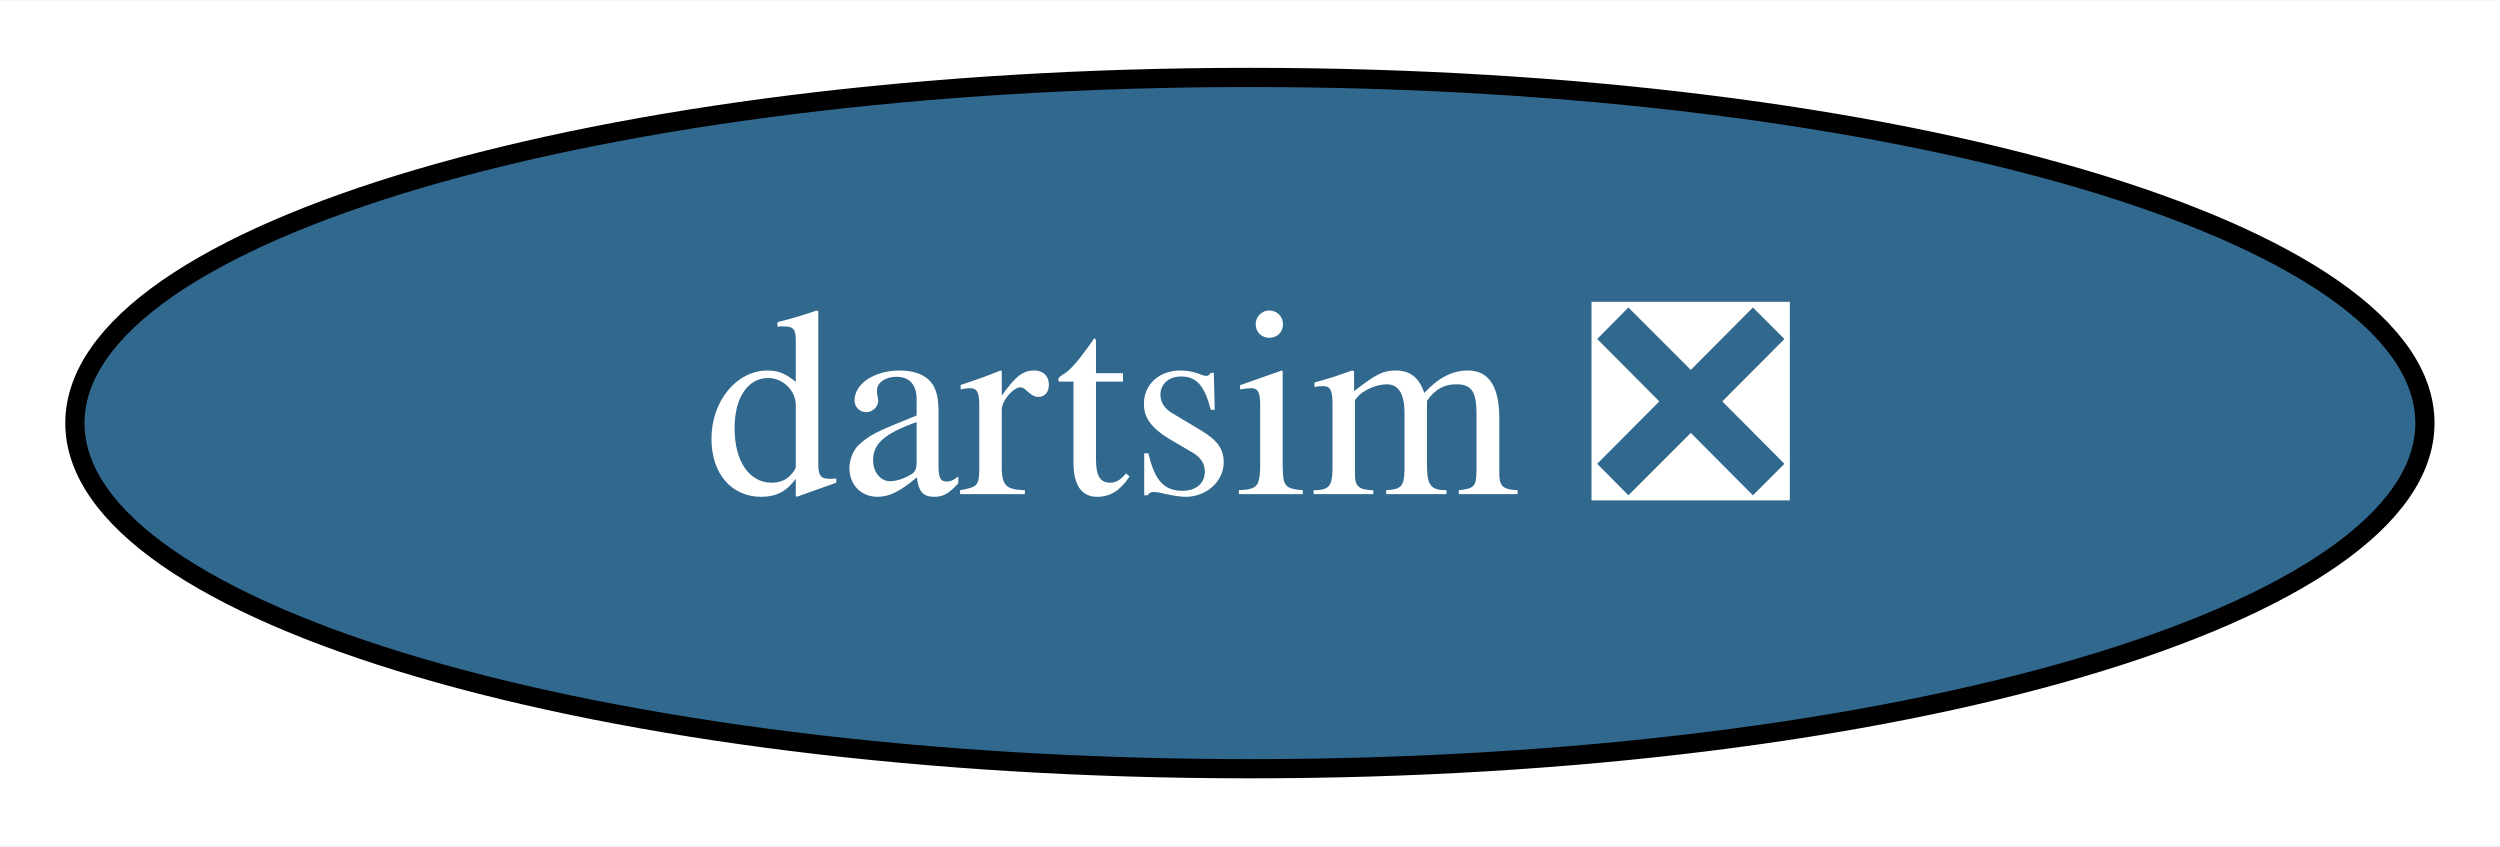
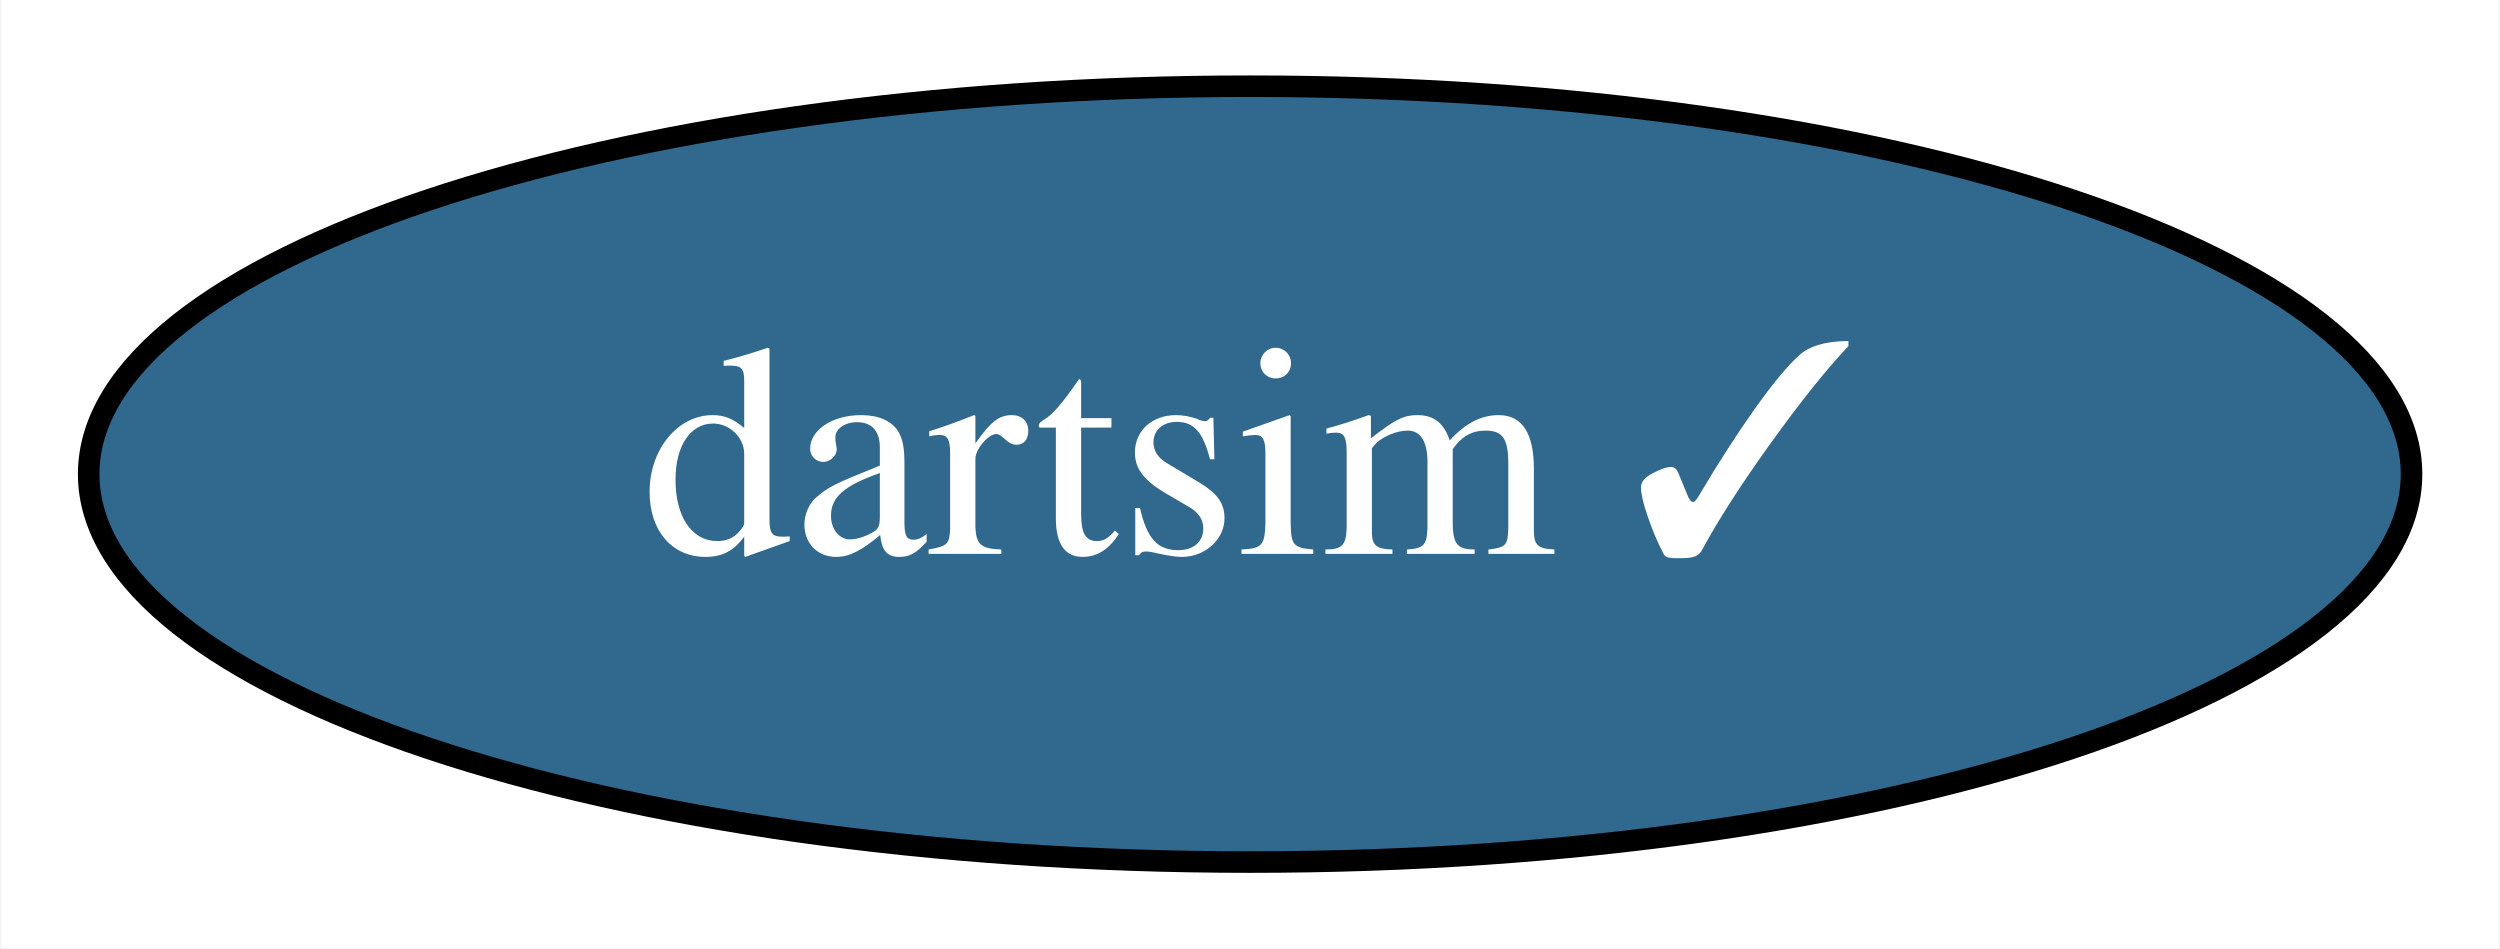
- <svg xmlns="http://www.w3.org/2000/svg" xmlns:xlink="http://www.w3.org/1999/xlink" width="130pt" height="44pt" viewBox="0.00 0.00 130.19 44.00">
+ <svg xmlns="http://www.w3.org/2000/svg" xmlns:xlink="http://www.w3.org/1999/xlink" width="116pt" height="44pt" viewBox="0.00 0.00 115.89 44.00">
  <g id="graph0" class="graph" transform="scale(1 1) rotate(0) translate(4 40)">
-     <polygon fill="white" stroke="none" points="-4,4 -4,-40 126.19,-40 126.19,4 -4,4" />
+     <polygon fill="white" stroke="none" points="-4,4 -4,-40 111.89,-40 111.89,4 -4,4" />
    <g id="node1" class="node">
      <g id="a_node1">
-         <a xlink:href="https://github.com/conda-forge/dartsim-feedstock/pull/33" xlink:title="dartsim ❎">
-           <ellipse fill="#31688e" stroke="black" cx="61.09" cy="-18" rx="61.19" ry="18" />
-           <text text-anchor="middle" x="61.09" y="-14.3" font-family="Times,serif" font-size="14.00" fill="white">dartsim ❎</text>
+         <a xlink:href="https://github.com/conda-forge/dartsim-feedstock/pull/33" xlink:title="dartsim ✓">
+           <ellipse fill="#31688e" stroke="black" cx="53.95" cy="-18" rx="53.89" ry="18" />
+           <text text-anchor="middle" x="53.95" y="-14.3" font-family="Times,serif" font-size="14.00" fill="white">dartsim ✓</text>
        </a>
      </g>
    </g>
  </g>
</svg>
